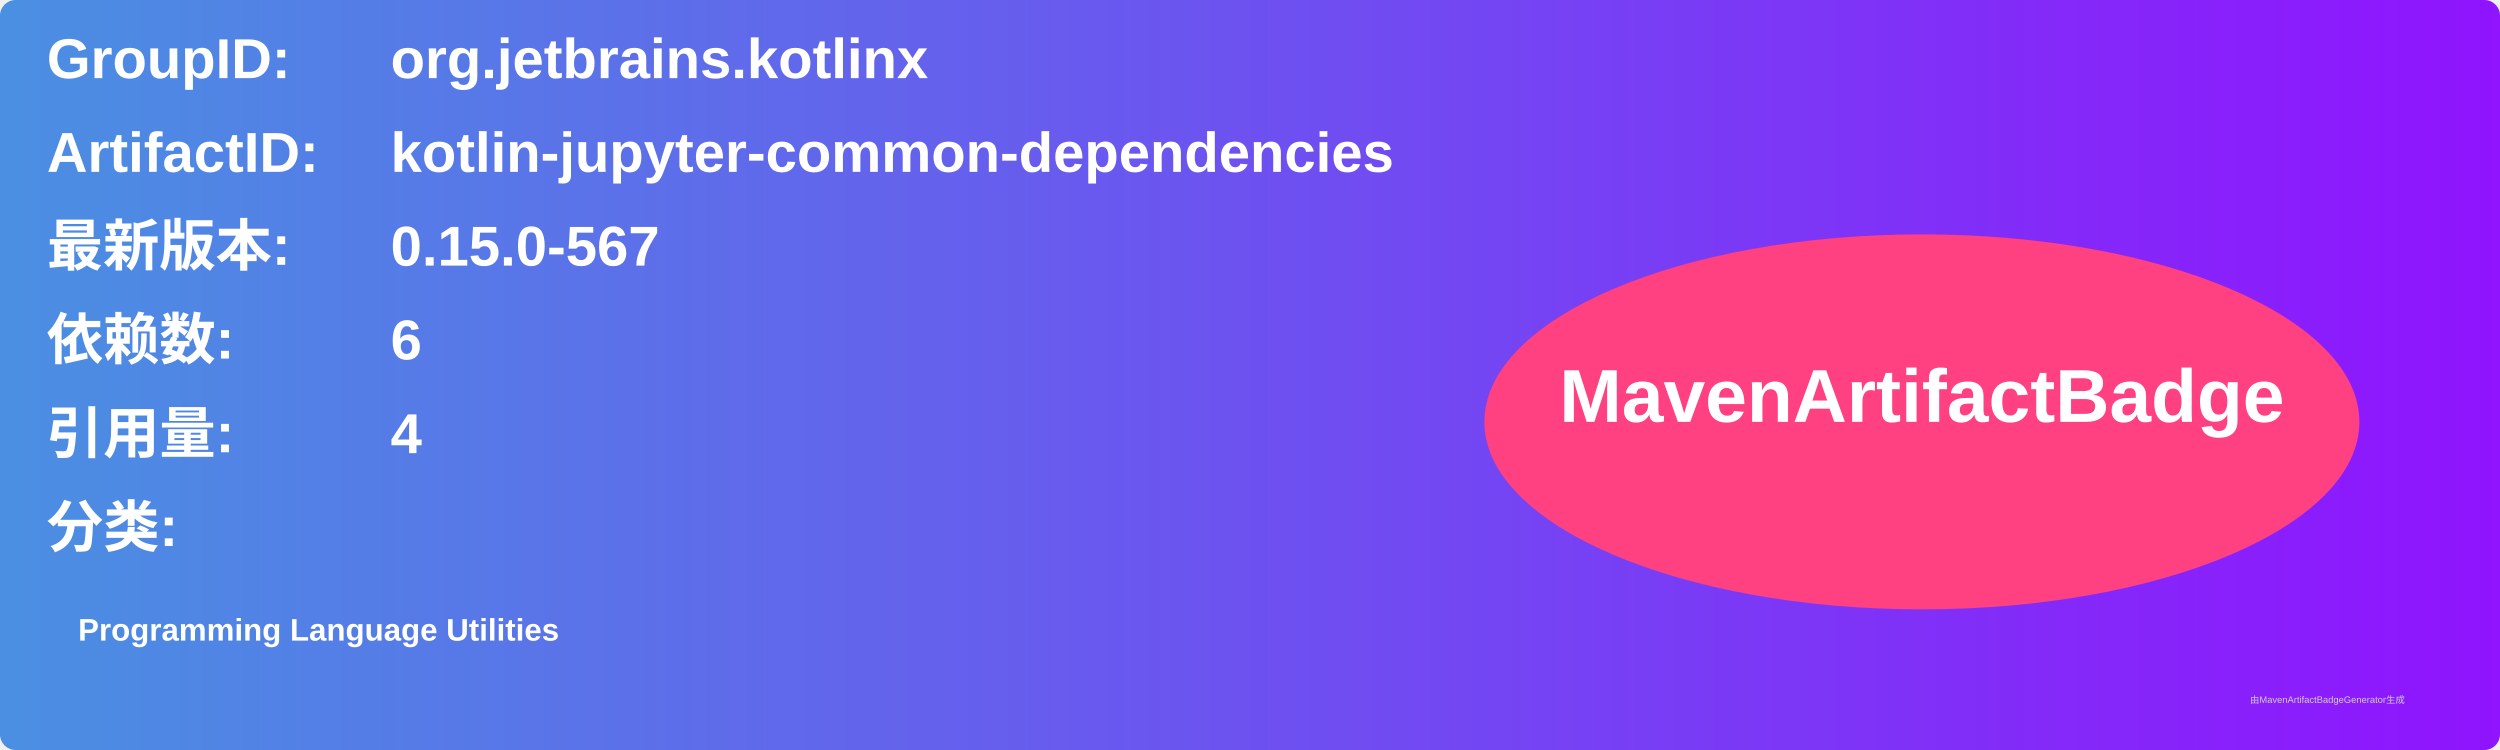
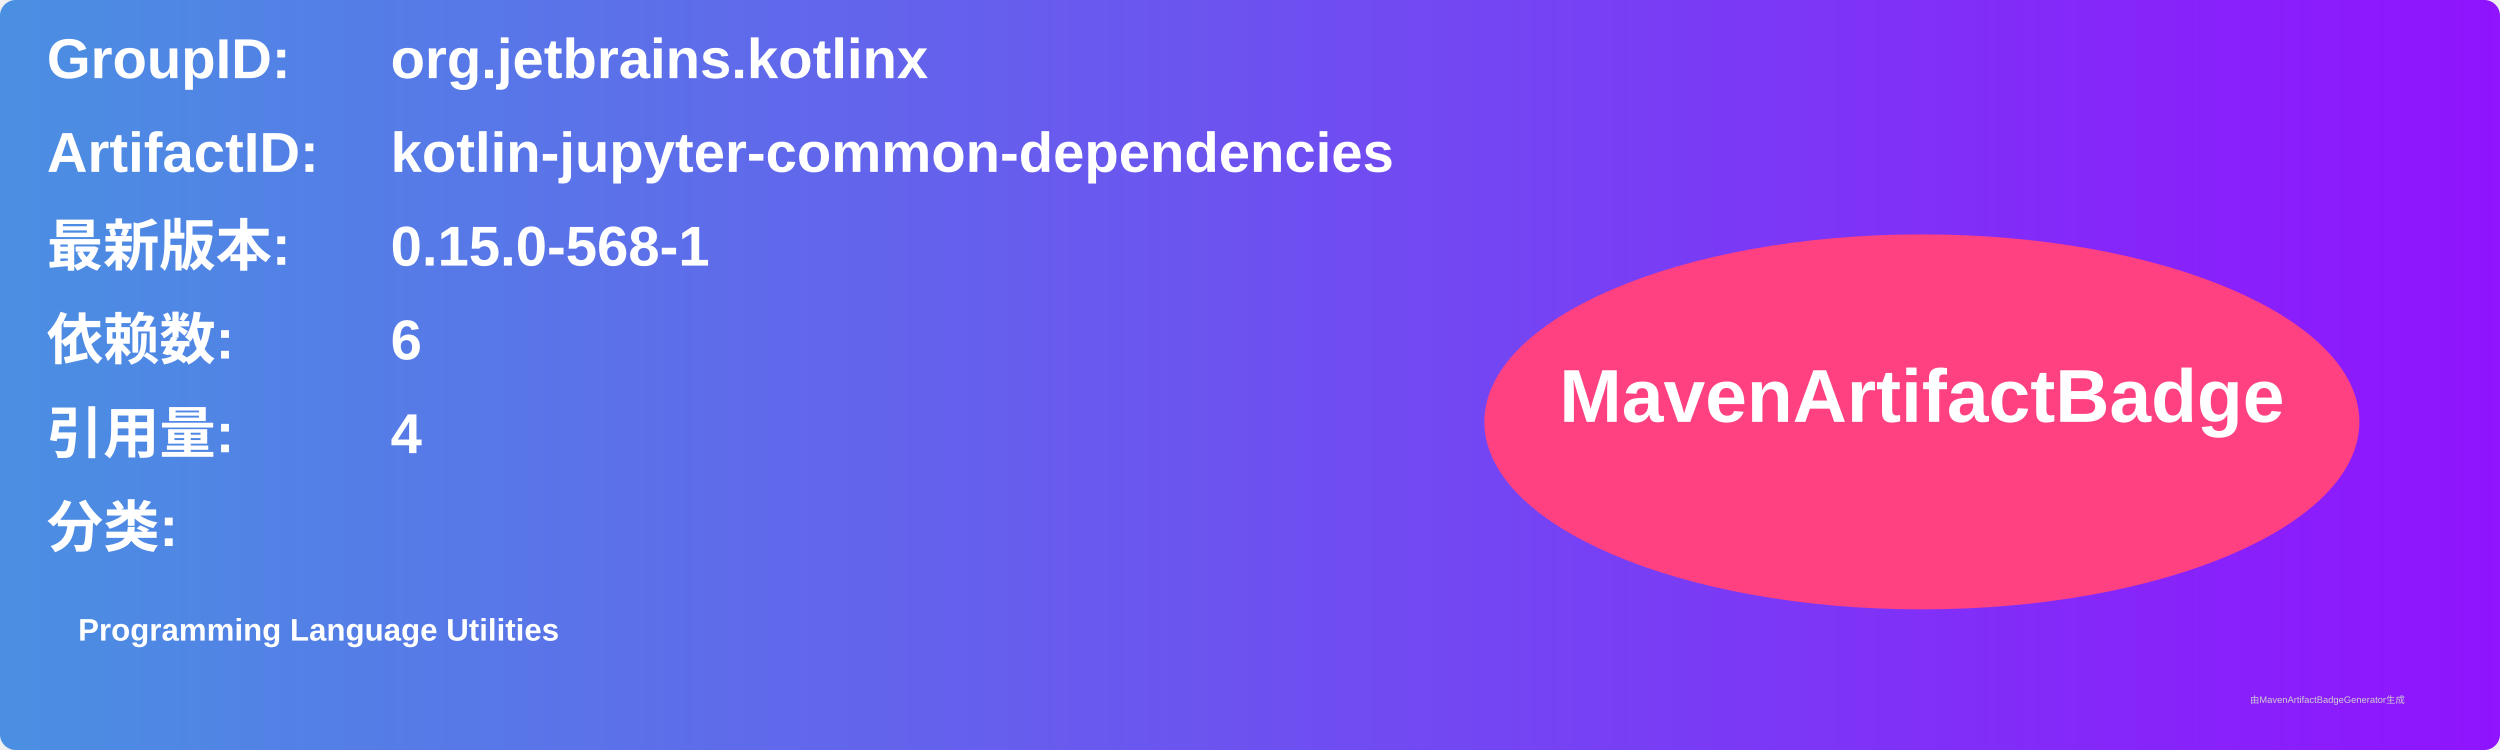
<svg xmlns="http://www.w3.org/2000/svg" width="800" height="240" viewBox="0 0 800 240">
  <linearGradient id="grad" x1="0%" y1="0%" x2="100%" y2="0%">
    <stop offset="0%" stop-color="#4a90e2" />
    <stop offset="100%" stop-color="#9013fe" />
  </linearGradient>
  <rect width="100%" height="100%" rx="5" ry="5" fill="url(#grad)" />
  <g transform="translate(15, 15)">
    <text x="0" y="10" font-family="Arial" font-size="18" fill="white" font-weight="bold" width="260">GroupID:</text>
    <text x="110" y="10" font-family="Arial" font-size="18" fill="white" font-weight="bold" width="460">org.jetbrains.kotlinx</text>
    <text x="0" y="40" font-family="Arial" font-size="18" fill="white" font-weight="bold" width="260">ArtifactID:</text>
    <text x="110" y="40" font-family="Arial" font-size="18" fill="white" font-weight="bold" width="460">kotlin-jupyter-common-dependencies</text>
    <text x="0" y="70" font-family="Arial" font-size="18" fill="white" font-weight="bold">最新版本:</text>
    <text x="110" y="70" font-family="Arial" font-size="18" fill="white" font-weight="bold">
-       <tspan font-weight="bold">0.15.0-567</tspan>
+       <tspan font-weight="bold">0.15.0-568-1</tspan>
    </text>
    <text x="0" y="100" font-family="Arial" font-size="18" fill="white" font-weight="bold">依赖数: </text>
    <text x="110" y="100" font-family="Arial" font-size="18" fill="white">
      <tspan font-weight="bold">6</tspan>
    </text>
    <text x="0" y="130" font-family="Arial" font-size="18" fill="white" font-weight="bold">引用量: </text>
    <text x="110" y="130" font-family="Arial" font-size="18" fill="white">
      <tspan font-weight="bold">4</tspan>
    </text>
    <text x="0" y="160" font-family="Arial" font-size="18" fill="white" font-weight="bold">分类:</text>
    <text x="10" y="190" font-family="Arial" font-size="10" fill="white">
      <tspan font-weight="bold">Programming Language Utilities</tspan>
    </text>
    <ellipse cx="600" cy="120" rx="140" ry="60" fill="#ff4081" />
    <text x="600" y="120" text-anchor="middle" font-family="Arial" font-size="24" fill="white" font-weight="bold">MavenArtifactBadge</text>
  </g>
  <text x="720" y="225" font-family="Arial" font-size="3" fill="#d0d0d0">由MavenArtifactBadgeGenerator生成</text>
</svg>
